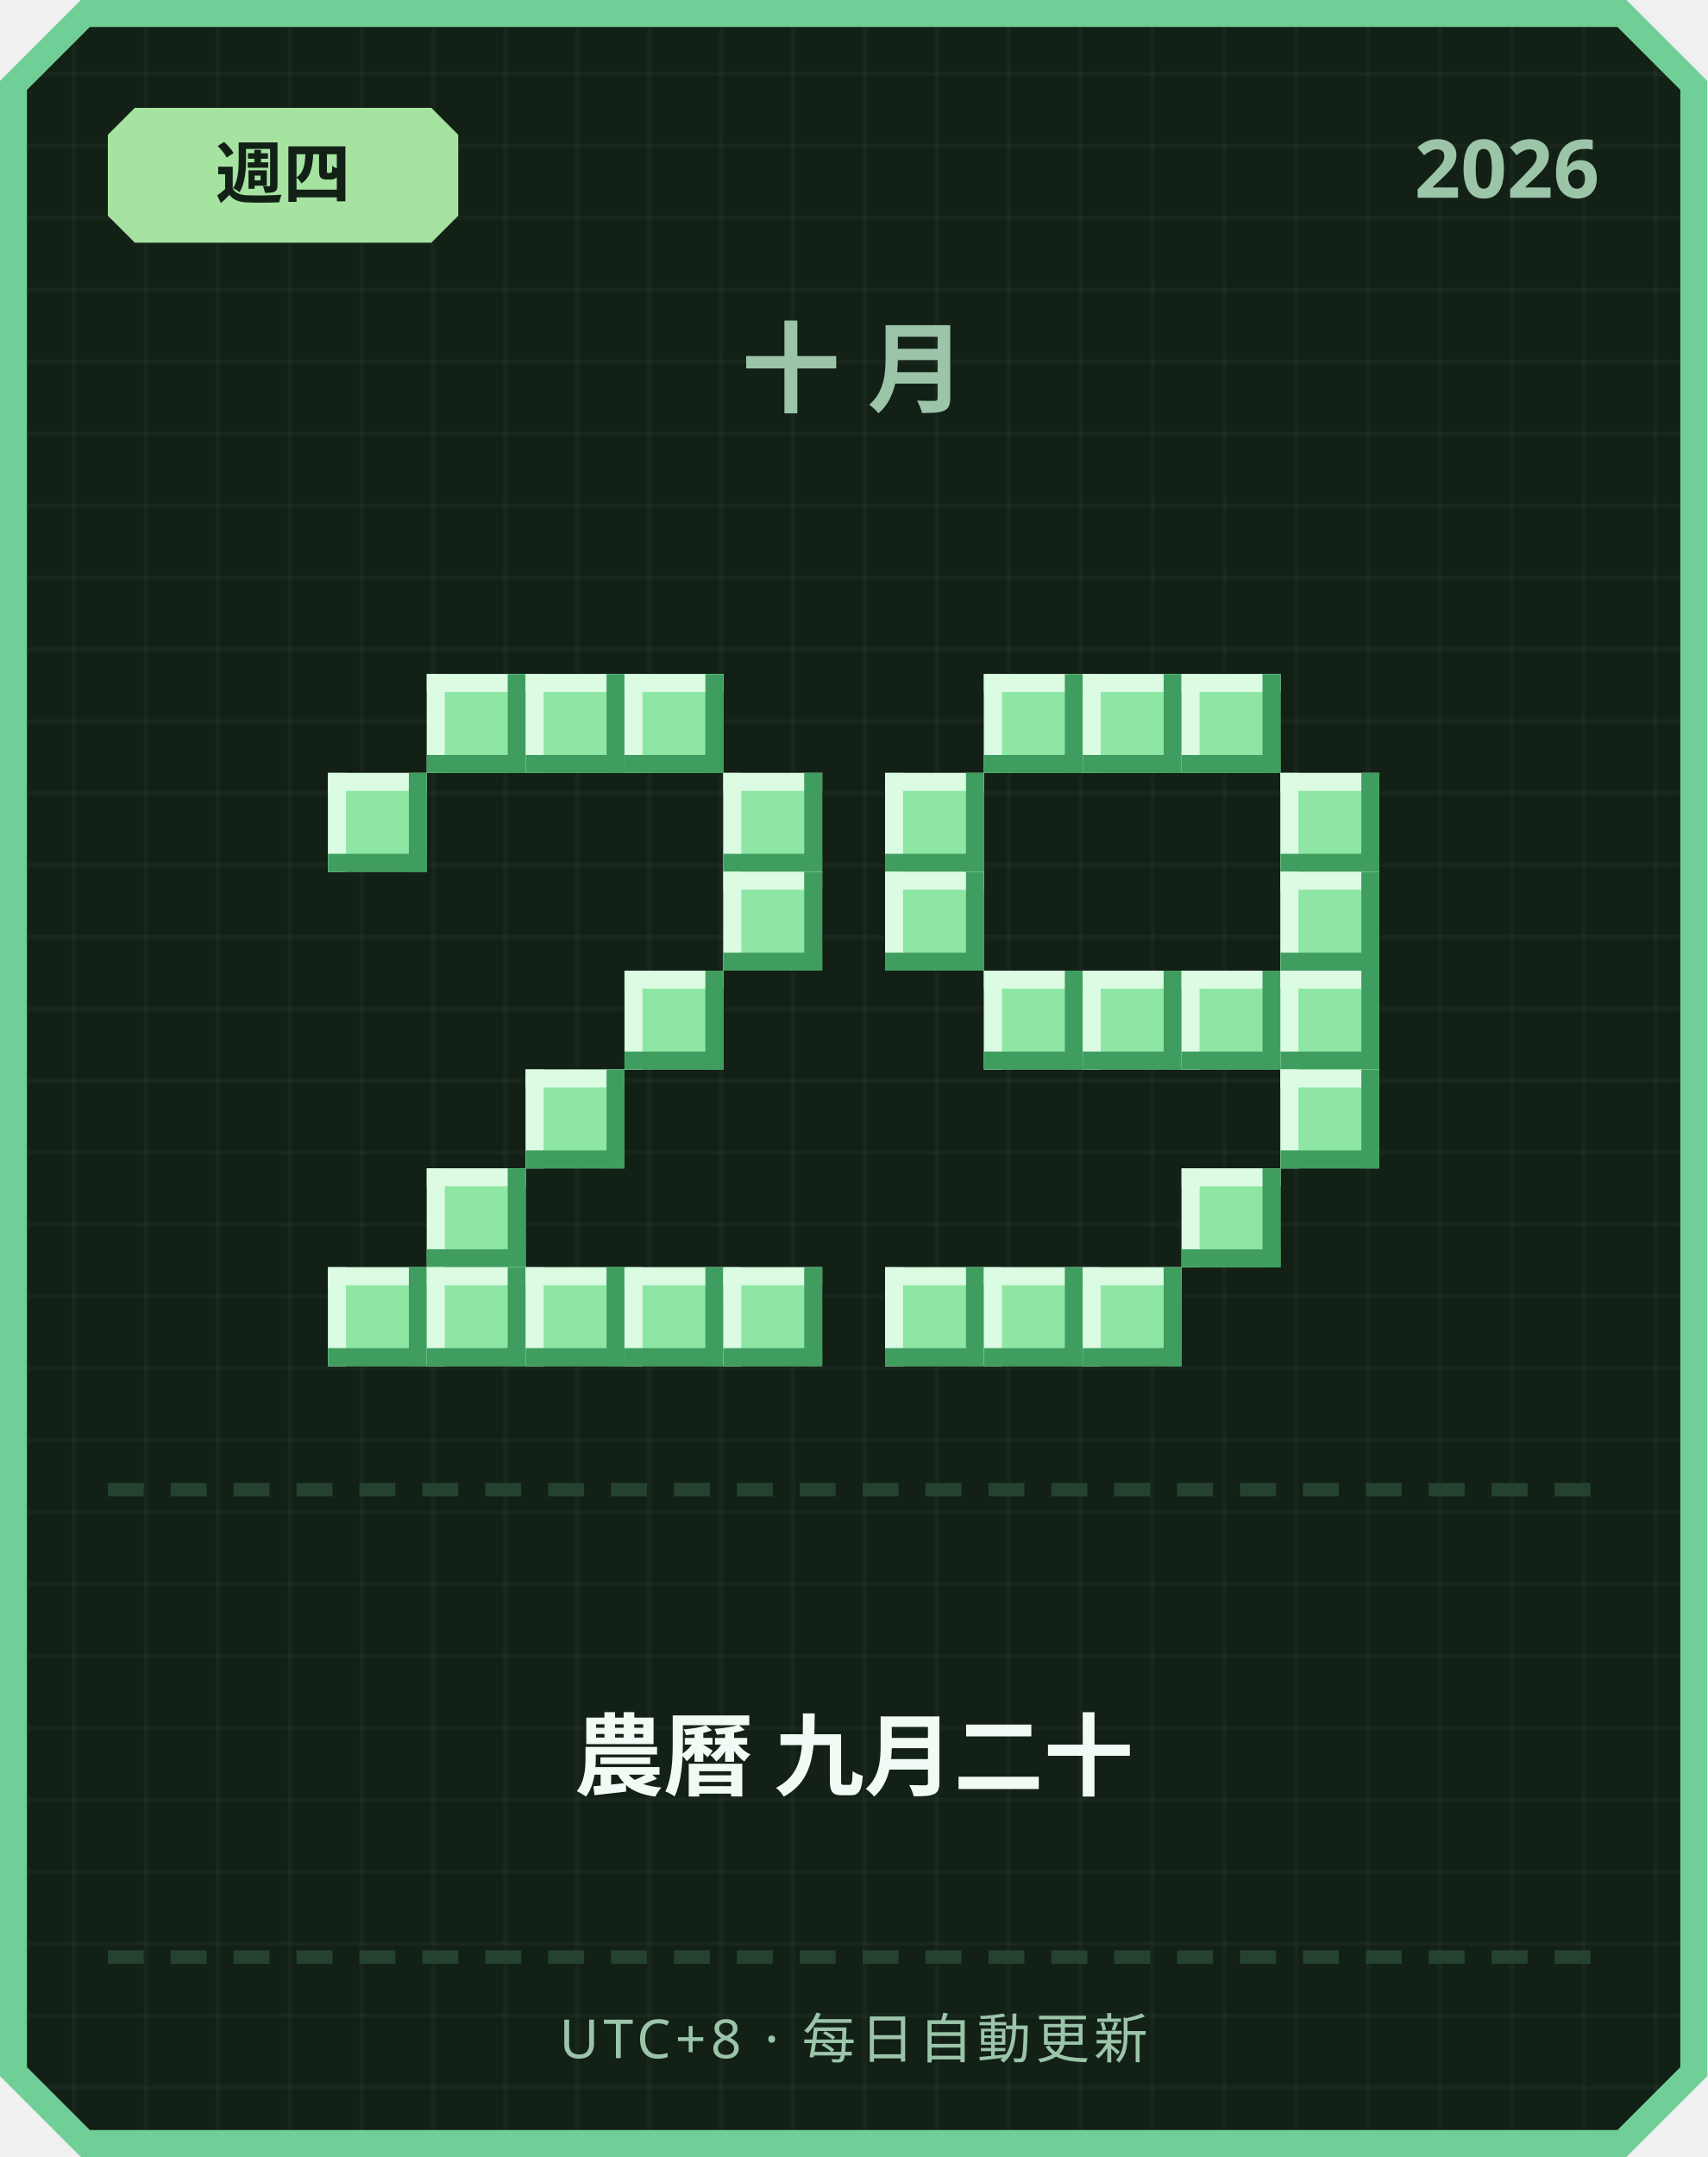
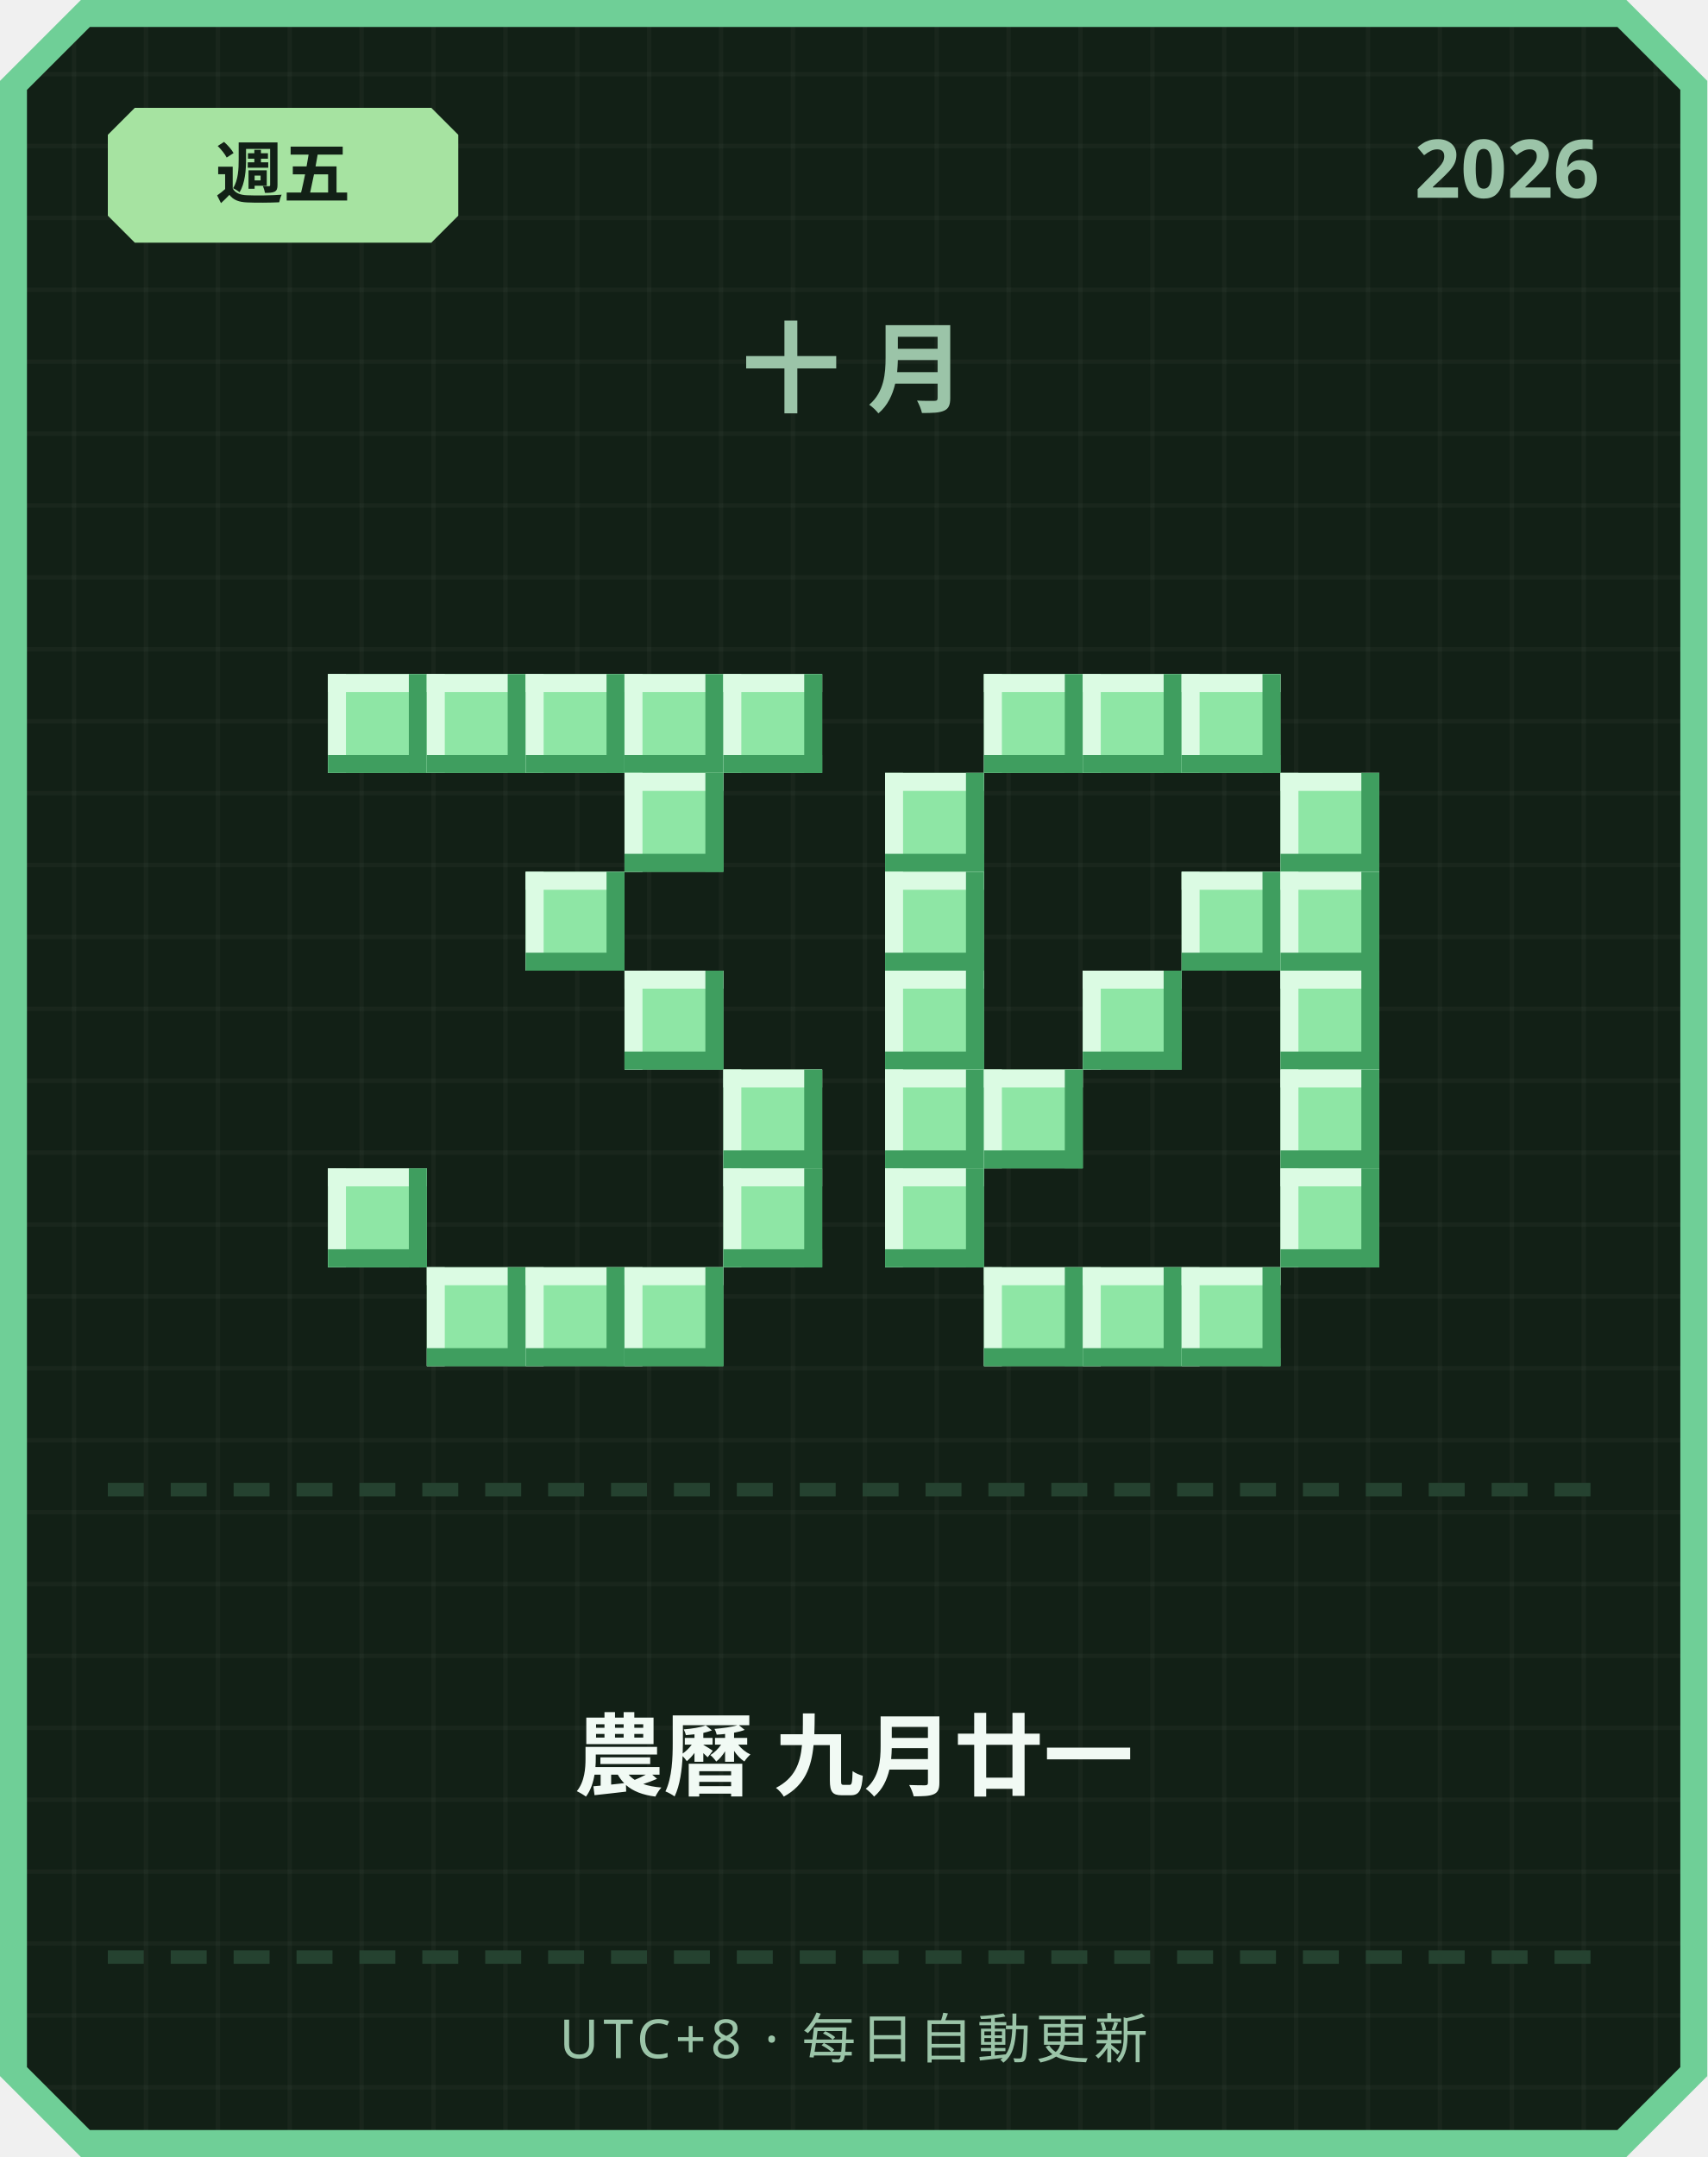
<svg xmlns="http://www.w3.org/2000/svg" width="380" height="480" viewBox="0 0 380 480">
  <defs>
    <pattern id="grid" width="16" height="16" patternUnits="userSpaceOnUse">
      <rect width="16" height="16" fill="#122016" />
      <rect width="1" height="16" fill="#ffffff" opacity="0.03" />
      <rect width="16" height="1" fill="#ffffff" opacity="0.03" />
    </pattern>
  </defs>
  <path d="M 18,0 L 362,0 L 380,18 L 380,462 L 362,480 L 18,480 L 0,462 L 0,18 Z" fill="#6fcf97" />
  <path d="M 20,6 L 360,6 L 374,20 L 374,460 L 360,474 L 20,474 L 6,460 L 6,20 Z" fill="url(#grid)" />
  <path d="M 30,24 L 96,24 L 102,30 L 102,48 L 96,54 L 30,54 L 24,48 L 24,30 Z" fill="#a6e3a1" />
-   <text x="63" y="44" text-anchor="middle" font-family="'Segoe UI', sans-serif" font-size="15" font-weight="700" fill="#122016">週四</text>
+   <text x="63" y="44" text-anchor="middle" font-family="'Segoe UI', sans-serif" font-size="15" font-weight="700" fill="#122016">週五</text>
  <text x="356" y="44" text-anchor="end" font-family="'Segoe UI', sans-serif" font-size="18" font-weight="700" fill="#9bc4a8">2026</text>
  <text x="190" y="90" text-anchor="middle" font-family="'Segoe UI', sans-serif" font-size="22" font-weight="700" letter-spacing="6" fill="#9bc4a8">十月</text>
+   <rect x="73" y="150" width="22" height="22" fill="#8ee6a5" />
+   <rect x="73" y="150" width="22" height="4" fill="#dbfbe3" />
+   <rect x="73" y="150" width="4" height="22" fill="#dbfbe3" />
+   <rect x="73" y="168" width="22" height="4" fill="#3f9e5f" />
+   <rect x="91" y="150" width="4" height="22" fill="#3f9e5f" />
  <rect x="95" y="150" width="22" height="22" fill="#8ee6a5" />
  <rect x="95" y="150" width="22" height="4" fill="#dbfbe3" />
  <rect x="95" y="150" width="4" height="22" fill="#dbfbe3" />
  <rect x="95" y="168" width="22" height="4" fill="#3f9e5f" />
  <rect x="113" y="150" width="4" height="22" fill="#3f9e5f" />
  <rect x="117" y="150" width="22" height="22" fill="#8ee6a5" />
  <rect x="117" y="150" width="22" height="4" fill="#dbfbe3" />
  <rect x="117" y="150" width="4" height="22" fill="#dbfbe3" />
  <rect x="117" y="168" width="22" height="4" fill="#3f9e5f" />
  <rect x="135" y="150" width="4" height="22" fill="#3f9e5f" />
  <rect x="139" y="150" width="22" height="22" fill="#8ee6a5" />
  <rect x="139" y="150" width="22" height="4" fill="#dbfbe3" />
  <rect x="139" y="150" width="4" height="22" fill="#dbfbe3" />
  <rect x="139" y="168" width="22" height="4" fill="#3f9e5f" />
  <rect x="157" y="150" width="4" height="22" fill="#3f9e5f" />
-   <rect x="73" y="172" width="22" height="22" fill="#8ee6a5" />
-   <rect x="73" y="172" width="22" height="4" fill="#dbfbe3" />
-   <rect x="73" y="172" width="4" height="22" fill="#dbfbe3" />
-   <rect x="73" y="190" width="22" height="4" fill="#3f9e5f" />
-   <rect x="91" y="172" width="4" height="22" fill="#3f9e5f" />
-   <rect x="161" y="172" width="22" height="22" fill="#8ee6a5" />
-   <rect x="161" y="172" width="22" height="4" fill="#dbfbe3" />
-   <rect x="161" y="172" width="4" height="22" fill="#dbfbe3" />
-   <rect x="161" y="190" width="22" height="4" fill="#3f9e5f" />
-   <rect x="179" y="172" width="4" height="22" fill="#3f9e5f" />
-   <rect x="161" y="194" width="22" height="22" fill="#8ee6a5" />
-   <rect x="161" y="194" width="22" height="4" fill="#dbfbe3" />
-   <rect x="161" y="194" width="4" height="22" fill="#dbfbe3" />
-   <rect x="161" y="212" width="22" height="4" fill="#3f9e5f" />
-   <rect x="179" y="194" width="4" height="22" fill="#3f9e5f" />
+   <rect x="161" y="150" width="22" height="22" fill="#8ee6a5" />
+   <rect x="161" y="150" width="22" height="4" fill="#dbfbe3" />
+   <rect x="161" y="150" width="4" height="22" fill="#dbfbe3" />
+   <rect x="161" y="168" width="22" height="4" fill="#3f9e5f" />
+   <rect x="179" y="150" width="4" height="22" fill="#3f9e5f" />
+   <rect x="139" y="172" width="22" height="22" fill="#8ee6a5" />
+   <rect x="139" y="172" width="22" height="4" fill="#dbfbe3" />
+   <rect x="139" y="172" width="4" height="22" fill="#dbfbe3" />
+   <rect x="139" y="190" width="22" height="4" fill="#3f9e5f" />
+   <rect x="157" y="172" width="4" height="22" fill="#3f9e5f" />
+   <rect x="117" y="194" width="22" height="22" fill="#8ee6a5" />
+   <rect x="117" y="194" width="22" height="4" fill="#dbfbe3" />
+   <rect x="117" y="194" width="4" height="22" fill="#dbfbe3" />
+   <rect x="117" y="212" width="22" height="4" fill="#3f9e5f" />
+   <rect x="135" y="194" width="4" height="22" fill="#3f9e5f" />
  <rect x="139" y="216" width="22" height="22" fill="#8ee6a5" />
  <rect x="139" y="216" width="22" height="4" fill="#dbfbe3" />
  <rect x="139" y="216" width="4" height="22" fill="#dbfbe3" />
  <rect x="139" y="234" width="22" height="4" fill="#3f9e5f" />
  <rect x="157" y="216" width="4" height="22" fill="#3f9e5f" />
-   <rect x="117" y="238" width="22" height="22" fill="#8ee6a5" />
-   <rect x="117" y="238" width="22" height="4" fill="#dbfbe3" />
-   <rect x="117" y="238" width="4" height="22" fill="#dbfbe3" />
-   <rect x="117" y="256" width="22" height="4" fill="#3f9e5f" />
-   <rect x="135" y="238" width="4" height="22" fill="#3f9e5f" />
-   <rect x="95" y="260" width="22" height="22" fill="#8ee6a5" />
-   <rect x="95" y="260" width="22" height="4" fill="#dbfbe3" />
-   <rect x="95" y="260" width="4" height="22" fill="#dbfbe3" />
-   <rect x="95" y="278" width="22" height="4" fill="#3f9e5f" />
-   <rect x="113" y="260" width="4" height="22" fill="#3f9e5f" />
-   <rect x="73" y="282" width="22" height="22" fill="#8ee6a5" />
-   <rect x="73" y="282" width="22" height="4" fill="#dbfbe3" />
-   <rect x="73" y="282" width="4" height="22" fill="#dbfbe3" />
-   <rect x="73" y="300" width="22" height="4" fill="#3f9e5f" />
-   <rect x="91" y="282" width="4" height="22" fill="#3f9e5f" />
+   <rect x="161" y="238" width="22" height="22" fill="#8ee6a5" />
+   <rect x="161" y="238" width="22" height="4" fill="#dbfbe3" />
+   <rect x="161" y="238" width="4" height="22" fill="#dbfbe3" />
+   <rect x="161" y="256" width="22" height="4" fill="#3f9e5f" />
+   <rect x="179" y="238" width="4" height="22" fill="#3f9e5f" />
+   <rect x="73" y="260" width="22" height="22" fill="#8ee6a5" />
+   <rect x="73" y="260" width="22" height="4" fill="#dbfbe3" />
+   <rect x="73" y="260" width="4" height="22" fill="#dbfbe3" />
+   <rect x="73" y="278" width="22" height="4" fill="#3f9e5f" />
+   <rect x="91" y="260" width="4" height="22" fill="#3f9e5f" />
+   <rect x="161" y="260" width="22" height="22" fill="#8ee6a5" />
+   <rect x="161" y="260" width="22" height="4" fill="#dbfbe3" />
+   <rect x="161" y="260" width="4" height="22" fill="#dbfbe3" />
+   <rect x="161" y="278" width="22" height="4" fill="#3f9e5f" />
+   <rect x="179" y="260" width="4" height="22" fill="#3f9e5f" />
  <rect x="95" y="282" width="22" height="22" fill="#8ee6a5" />
  <rect x="95" y="282" width="22" height="4" fill="#dbfbe3" />
  <rect x="95" y="282" width="4" height="22" fill="#dbfbe3" />
  <rect x="95" y="300" width="22" height="4" fill="#3f9e5f" />
  <rect x="113" y="282" width="4" height="22" fill="#3f9e5f" />
  <rect x="117" y="282" width="22" height="22" fill="#8ee6a5" />
  <rect x="117" y="282" width="22" height="4" fill="#dbfbe3" />
  <rect x="117" y="282" width="4" height="22" fill="#dbfbe3" />
  <rect x="117" y="300" width="22" height="4" fill="#3f9e5f" />
  <rect x="135" y="282" width="4" height="22" fill="#3f9e5f" />
  <rect x="139" y="282" width="22" height="22" fill="#8ee6a5" />
  <rect x="139" y="282" width="22" height="4" fill="#dbfbe3" />
  <rect x="139" y="282" width="4" height="22" fill="#dbfbe3" />
  <rect x="139" y="300" width="22" height="4" fill="#3f9e5f" />
  <rect x="157" y="282" width="4" height="22" fill="#3f9e5f" />
-   <rect x="161" y="282" width="22" height="22" fill="#8ee6a5" />
-   <rect x="161" y="282" width="22" height="4" fill="#dbfbe3" />
-   <rect x="161" y="282" width="4" height="22" fill="#dbfbe3" />
-   <rect x="161" y="300" width="22" height="4" fill="#3f9e5f" />
-   <rect x="179" y="282" width="4" height="22" fill="#3f9e5f" />
  <rect x="219" y="150" width="22" height="22" fill="#8ee6a5" />
  <rect x="219" y="150" width="22" height="4" fill="#dbfbe3" />
  <rect x="219" y="150" width="4" height="22" fill="#dbfbe3" />
  <rect x="219" y="168" width="22" height="4" fill="#3f9e5f" />
  <rect x="237" y="150" width="4" height="22" fill="#3f9e5f" />
  <rect x="241" y="150" width="22" height="22" fill="#8ee6a5" />
  <rect x="241" y="150" width="22" height="4" fill="#dbfbe3" />
  <rect x="241" y="150" width="4" height="22" fill="#dbfbe3" />
  <rect x="241" y="168" width="22" height="4" fill="#3f9e5f" />
  <rect x="259" y="150" width="4" height="22" fill="#3f9e5f" />
  <rect x="263" y="150" width="22" height="22" fill="#8ee6a5" />
  <rect x="263" y="150" width="22" height="4" fill="#dbfbe3" />
  <rect x="263" y="150" width="4" height="22" fill="#dbfbe3" />
  <rect x="263" y="168" width="22" height="4" fill="#3f9e5f" />
  <rect x="281" y="150" width="4" height="22" fill="#3f9e5f" />
  <rect x="197" y="172" width="22" height="22" fill="#8ee6a5" />
  <rect x="197" y="172" width="22" height="4" fill="#dbfbe3" />
  <rect x="197" y="172" width="4" height="22" fill="#dbfbe3" />
  <rect x="197" y="190" width="22" height="4" fill="#3f9e5f" />
  <rect x="215" y="172" width="4" height="22" fill="#3f9e5f" />
  <rect x="285" y="172" width="22" height="22" fill="#8ee6a5" />
  <rect x="285" y="172" width="22" height="4" fill="#dbfbe3" />
  <rect x="285" y="172" width="4" height="22" fill="#dbfbe3" />
  <rect x="285" y="190" width="22" height="4" fill="#3f9e5f" />
  <rect x="303" y="172" width="4" height="22" fill="#3f9e5f" />
  <rect x="197" y="194" width="22" height="22" fill="#8ee6a5" />
  <rect x="197" y="194" width="22" height="4" fill="#dbfbe3" />
  <rect x="197" y="194" width="4" height="22" fill="#dbfbe3" />
  <rect x="197" y="212" width="22" height="4" fill="#3f9e5f" />
  <rect x="215" y="194" width="4" height="22" fill="#3f9e5f" />
+   <rect x="263" y="194" width="22" height="22" fill="#8ee6a5" />
+   <rect x="263" y="194" width="22" height="4" fill="#dbfbe3" />
+   <rect x="263" y="194" width="4" height="22" fill="#dbfbe3" />
+   <rect x="263" y="212" width="22" height="4" fill="#3f9e5f" />
+   <rect x="281" y="194" width="4" height="22" fill="#3f9e5f" />
  <rect x="285" y="194" width="22" height="22" fill="#8ee6a5" />
  <rect x="285" y="194" width="22" height="4" fill="#dbfbe3" />
  <rect x="285" y="194" width="4" height="22" fill="#dbfbe3" />
  <rect x="285" y="212" width="22" height="4" fill="#3f9e5f" />
  <rect x="303" y="194" width="4" height="22" fill="#3f9e5f" />
-   <rect x="219" y="216" width="22" height="22" fill="#8ee6a5" />
-   <rect x="219" y="216" width="22" height="4" fill="#dbfbe3" />
-   <rect x="219" y="216" width="4" height="22" fill="#dbfbe3" />
-   <rect x="219" y="234" width="22" height="4" fill="#3f9e5f" />
-   <rect x="237" y="216" width="4" height="22" fill="#3f9e5f" />
+   <rect x="197" y="216" width="22" height="22" fill="#8ee6a5" />
+   <rect x="197" y="216" width="22" height="4" fill="#dbfbe3" />
+   <rect x="197" y="216" width="4" height="22" fill="#dbfbe3" />
+   <rect x="197" y="234" width="22" height="4" fill="#3f9e5f" />
+   <rect x="215" y="216" width="4" height="22" fill="#3f9e5f" />
  <rect x="241" y="216" width="22" height="22" fill="#8ee6a5" />
  <rect x="241" y="216" width="22" height="4" fill="#dbfbe3" />
  <rect x="241" y="216" width="4" height="22" fill="#dbfbe3" />
  <rect x="241" y="234" width="22" height="4" fill="#3f9e5f" />
  <rect x="259" y="216" width="4" height="22" fill="#3f9e5f" />
-   <rect x="263" y="216" width="22" height="22" fill="#8ee6a5" />
-   <rect x="263" y="216" width="22" height="4" fill="#dbfbe3" />
-   <rect x="263" y="216" width="4" height="22" fill="#dbfbe3" />
-   <rect x="263" y="234" width="22" height="4" fill="#3f9e5f" />
-   <rect x="281" y="216" width="4" height="22" fill="#3f9e5f" />
  <rect x="285" y="216" width="22" height="22" fill="#8ee6a5" />
  <rect x="285" y="216" width="22" height="4" fill="#dbfbe3" />
  <rect x="285" y="216" width="4" height="22" fill="#dbfbe3" />
  <rect x="285" y="234" width="22" height="4" fill="#3f9e5f" />
  <rect x="303" y="216" width="4" height="22" fill="#3f9e5f" />
+   <rect x="197" y="238" width="22" height="22" fill="#8ee6a5" />
+   <rect x="197" y="238" width="22" height="4" fill="#dbfbe3" />
+   <rect x="197" y="238" width="4" height="22" fill="#dbfbe3" />
+   <rect x="197" y="256" width="22" height="4" fill="#3f9e5f" />
+   <rect x="215" y="238" width="4" height="22" fill="#3f9e5f" />
+   <rect x="219" y="238" width="22" height="22" fill="#8ee6a5" />
+   <rect x="219" y="238" width="22" height="4" fill="#dbfbe3" />
+   <rect x="219" y="238" width="4" height="22" fill="#dbfbe3" />
+   <rect x="219" y="256" width="22" height="4" fill="#3f9e5f" />
+   <rect x="237" y="238" width="4" height="22" fill="#3f9e5f" />
  <rect x="285" y="238" width="22" height="22" fill="#8ee6a5" />
  <rect x="285" y="238" width="22" height="4" fill="#dbfbe3" />
  <rect x="285" y="238" width="4" height="22" fill="#dbfbe3" />
  <rect x="285" y="256" width="22" height="4" fill="#3f9e5f" />
  <rect x="303" y="238" width="4" height="22" fill="#3f9e5f" />
-   <rect x="263" y="260" width="22" height="22" fill="#8ee6a5" />
-   <rect x="263" y="260" width="22" height="4" fill="#dbfbe3" />
-   <rect x="263" y="260" width="4" height="22" fill="#dbfbe3" />
-   <rect x="263" y="278" width="22" height="4" fill="#3f9e5f" />
-   <rect x="281" y="260" width="4" height="22" fill="#3f9e5f" />
-   <rect x="197" y="282" width="22" height="22" fill="#8ee6a5" />
-   <rect x="197" y="282" width="22" height="4" fill="#dbfbe3" />
-   <rect x="197" y="282" width="4" height="22" fill="#dbfbe3" />
-   <rect x="197" y="300" width="22" height="4" fill="#3f9e5f" />
-   <rect x="215" y="282" width="4" height="22" fill="#3f9e5f" />
+   <rect x="197" y="260" width="22" height="22" fill="#8ee6a5" />
+   <rect x="197" y="260" width="22" height="4" fill="#dbfbe3" />
+   <rect x="197" y="260" width="4" height="22" fill="#dbfbe3" />
+   <rect x="197" y="278" width="22" height="4" fill="#3f9e5f" />
+   <rect x="215" y="260" width="4" height="22" fill="#3f9e5f" />
+   <rect x="285" y="260" width="22" height="22" fill="#8ee6a5" />
+   <rect x="285" y="260" width="22" height="4" fill="#dbfbe3" />
+   <rect x="285" y="260" width="4" height="22" fill="#dbfbe3" />
+   <rect x="285" y="278" width="22" height="4" fill="#3f9e5f" />
+   <rect x="303" y="260" width="4" height="22" fill="#3f9e5f" />
  <rect x="219" y="282" width="22" height="22" fill="#8ee6a5" />
  <rect x="219" y="282" width="22" height="4" fill="#dbfbe3" />
  <rect x="219" y="282" width="4" height="22" fill="#dbfbe3" />
  <rect x="219" y="300" width="22" height="4" fill="#3f9e5f" />
  <rect x="237" y="282" width="4" height="22" fill="#3f9e5f" />
  <rect x="241" y="282" width="22" height="22" fill="#8ee6a5" />
  <rect x="241" y="282" width="22" height="4" fill="#dbfbe3" />
  <rect x="241" y="282" width="4" height="22" fill="#dbfbe3" />
  <rect x="241" y="300" width="22" height="4" fill="#3f9e5f" />
  <rect x="259" y="282" width="4" height="22" fill="#3f9e5f" />
+   <rect x="263" y="282" width="22" height="22" fill="#8ee6a5" />
+   <rect x="263" y="282" width="22" height="4" fill="#dbfbe3" />
+   <rect x="263" y="282" width="4" height="22" fill="#dbfbe3" />
+   <rect x="263" y="300" width="22" height="4" fill="#3f9e5f" />
+   <rect x="281" y="282" width="4" height="22" fill="#3f9e5f" />
  <rect x="24" y="330" width="8" height="3" fill="#254230" />
  <rect x="38" y="330" width="8" height="3" fill="#254230" />
  <rect x="52" y="330" width="8" height="3" fill="#254230" />
  <rect x="66" y="330" width="8" height="3" fill="#254230" />
  <rect x="80" y="330" width="8" height="3" fill="#254230" />
  <rect x="94" y="330" width="8" height="3" fill="#254230" />
  <rect x="108" y="330" width="8" height="3" fill="#254230" />
  <rect x="122" y="330" width="8" height="3" fill="#254230" />
  <rect x="136" y="330" width="8" height="3" fill="#254230" />
  <rect x="150" y="330" width="8" height="3" fill="#254230" />
  <rect x="164" y="330" width="8" height="3" fill="#254230" />
  <rect x="178" y="330" width="8" height="3" fill="#254230" />
  <rect x="192" y="330" width="8" height="3" fill="#254230" />
  <rect x="206" y="330" width="8" height="3" fill="#254230" />
  <rect x="220" y="330" width="8" height="3" fill="#254230" />
  <rect x="234" y="330" width="8" height="3" fill="#254230" />
  <rect x="248" y="330" width="8" height="3" fill="#254230" />
  <rect x="262" y="330" width="8" height="3" fill="#254230" />
  <rect x="276" y="330" width="8" height="3" fill="#254230" />
  <rect x="290" y="330" width="8" height="3" fill="#254230" />
  <rect x="304" y="330" width="8" height="3" fill="#254230" />
  <rect x="318" y="330" width="8" height="3" fill="#254230" />
  <rect x="332" y="330" width="8" height="3" fill="#254230" />
  <rect x="346" y="330" width="8" height="3" fill="#254230" />
-   <text x="190" y="398" text-anchor="middle" font-family="'Segoe UI', 'Microsoft JhengHei', sans-serif" font-size="20" font-weight="700" fill="#f1faf4">農曆 九月二十</text>
+   <text x="190" y="398" text-anchor="middle" font-family="'Segoe UI', 'Microsoft JhengHei', sans-serif" font-size="20" font-weight="700" fill="#f1faf4">農曆 九月廿一</text>
  <rect x="24" y="434" width="8" height="3" fill="#254230" />
  <rect x="38" y="434" width="8" height="3" fill="#254230" />
  <rect x="52" y="434" width="8" height="3" fill="#254230" />
  <rect x="66" y="434" width="8" height="3" fill="#254230" />
  <rect x="80" y="434" width="8" height="3" fill="#254230" />
  <rect x="94" y="434" width="8" height="3" fill="#254230" />
  <rect x="108" y="434" width="8" height="3" fill="#254230" />
  <rect x="122" y="434" width="8" height="3" fill="#254230" />
  <rect x="136" y="434" width="8" height="3" fill="#254230" />
  <rect x="150" y="434" width="8" height="3" fill="#254230" />
  <rect x="164" y="434" width="8" height="3" fill="#254230" />
  <rect x="178" y="434" width="8" height="3" fill="#254230" />
  <rect x="192" y="434" width="8" height="3" fill="#254230" />
  <rect x="206" y="434" width="8" height="3" fill="#254230" />
  <rect x="220" y="434" width="8" height="3" fill="#254230" />
  <rect x="234" y="434" width="8" height="3" fill="#254230" />
  <rect x="248" y="434" width="8" height="3" fill="#254230" />
  <rect x="262" y="434" width="8" height="3" fill="#254230" />
  <rect x="276" y="434" width="8" height="3" fill="#254230" />
  <rect x="290" y="434" width="8" height="3" fill="#254230" />
  <rect x="304" y="434" width="8" height="3" fill="#254230" />
  <rect x="318" y="434" width="8" height="3" fill="#254230" />
  <rect x="332" y="434" width="8" height="3" fill="#254230" />
  <rect x="346" y="434" width="8" height="3" fill="#254230" />
  <text x="190" y="458" text-anchor="middle" font-family="'Segoe UI', sans-serif" font-size="12" letter-spacing="1" fill="#9bc4a8">UTC+8 · 每日自動更新</text>
</svg>
